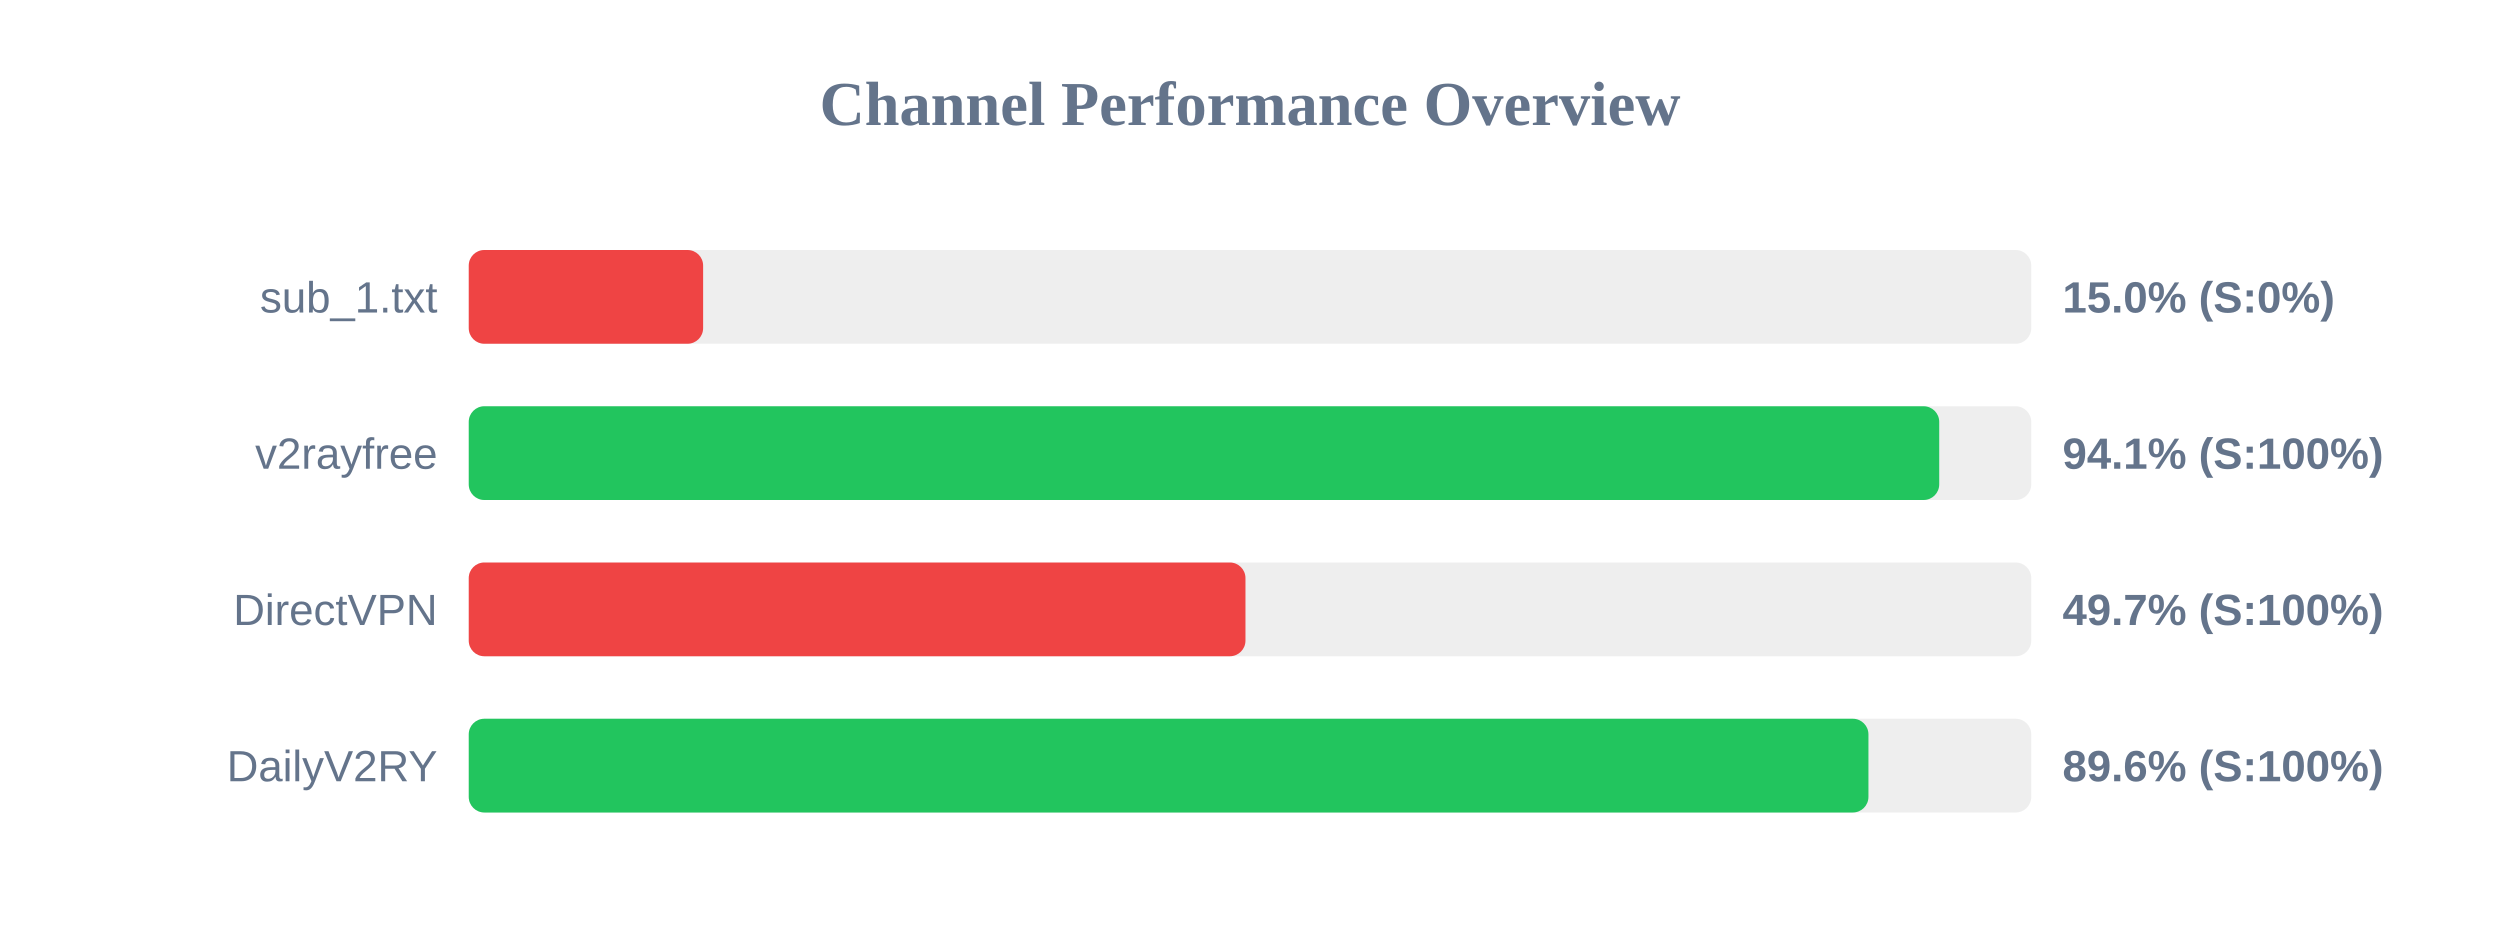
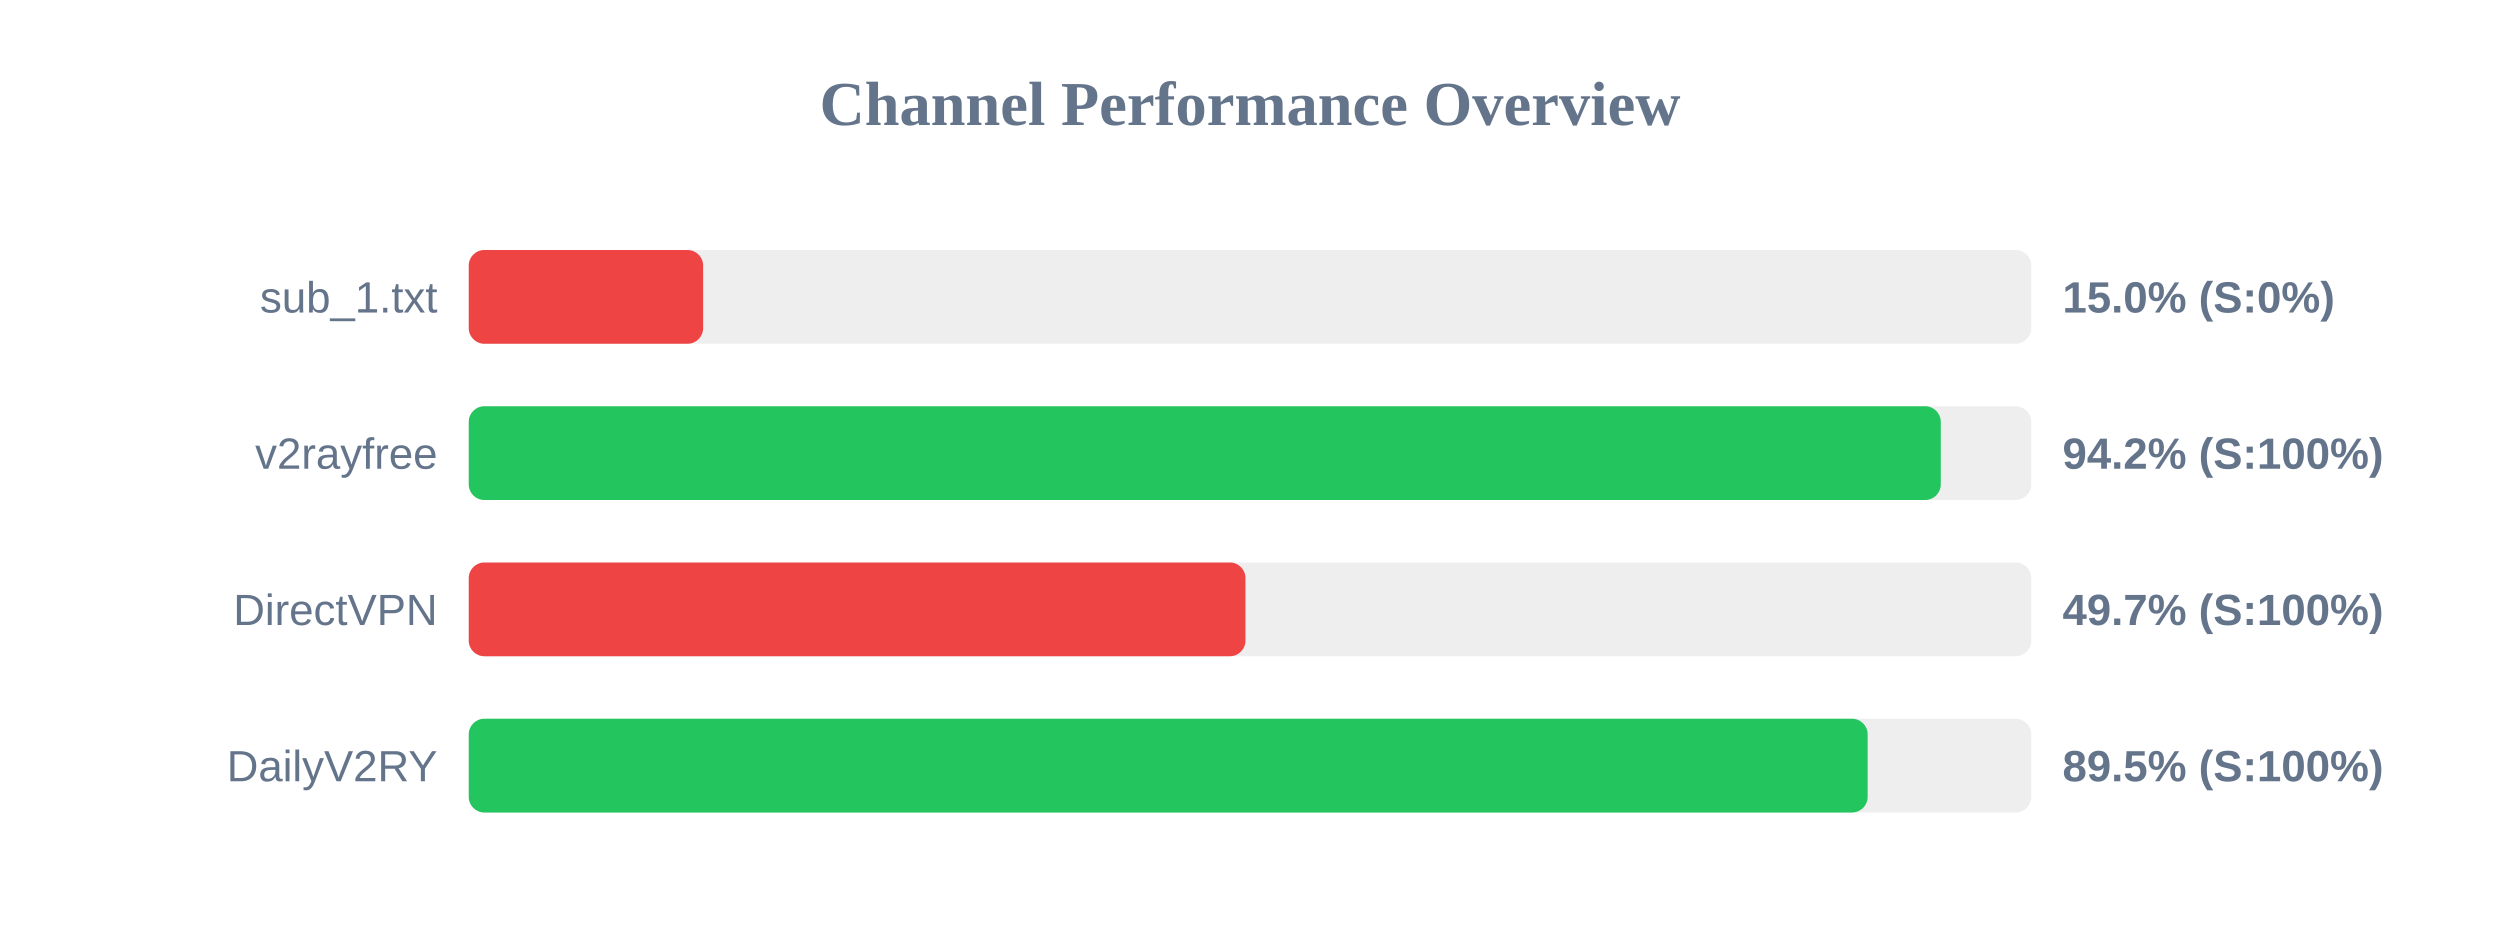
<svg xmlns="http://www.w3.org/2000/svg" width="800" height="300" version="1.1">
  <style>
        .row { font: 14px Arial; fill: #64748b; }
        .score { font: bold 14px Arial; fill: #64748b; }
    </style>
  <text x="400" y="40" text-anchor="middle" font-size="20px" font-weight="bold" fill="#64748b">Channel Performance Overview</text>
  <rect x="150" y="80" width="500" height="30" fill="#eee" rx="5" />
  <rect x="150" y="80" width="75.0" height="30" fill="#ef4444" rx="5" />
  <text x="140" y="100" text-anchor="end" class="row">sub_1.txt</text>
  <text x="660" y="100" text-anchor="start" class="score">15.0% (S:0%)</text>
  <rect x="150" y="130" width="500" height="30" fill="#eee" rx="5" />
-   <rect x="150" y="130" width="470.55" height="30" fill="#22c55e" rx="5" />
+   <rect x="150" y="130" width="471.05" height="30" fill="#22c55e" rx="5" />
  <text x="140" y="150" text-anchor="end" class="row">v2rayfree</text>
-   <text x="660" y="150" text-anchor="start" class="score">94.1% (S:100%)</text>
+   <text x="660" y="150" text-anchor="start" class="score">94.2% (S:100%)</text>
  <rect x="150" y="180" width="500" height="30" fill="#eee" rx="5" />
  <rect x="150" y="180" width="248.55" height="30" fill="#ef4444" rx="5" />
  <text x="140" y="200" text-anchor="end" class="row">DirectVPN</text>
  <text x="660" y="200" text-anchor="start" class="score">49.7% (S:100%)</text>
  <rect x="150" y="230" width="500" height="30" fill="#eee" rx="5" />
-   <rect x="150" y="230" width="447.9" height="30" fill="#22c55e" rx="5" />
+   <rect x="150" y="230" width="447.65" height="30" fill="#22c55e" rx="5" />
  <text x="140" y="250" text-anchor="end" class="row">DailyV2RY</text>
-   <text x="660" y="250" text-anchor="start" class="score">89.6% (S:100%)</text>
+   <text x="660" y="250" text-anchor="start" class="score">89.5% (S:100%)</text>
</svg>
